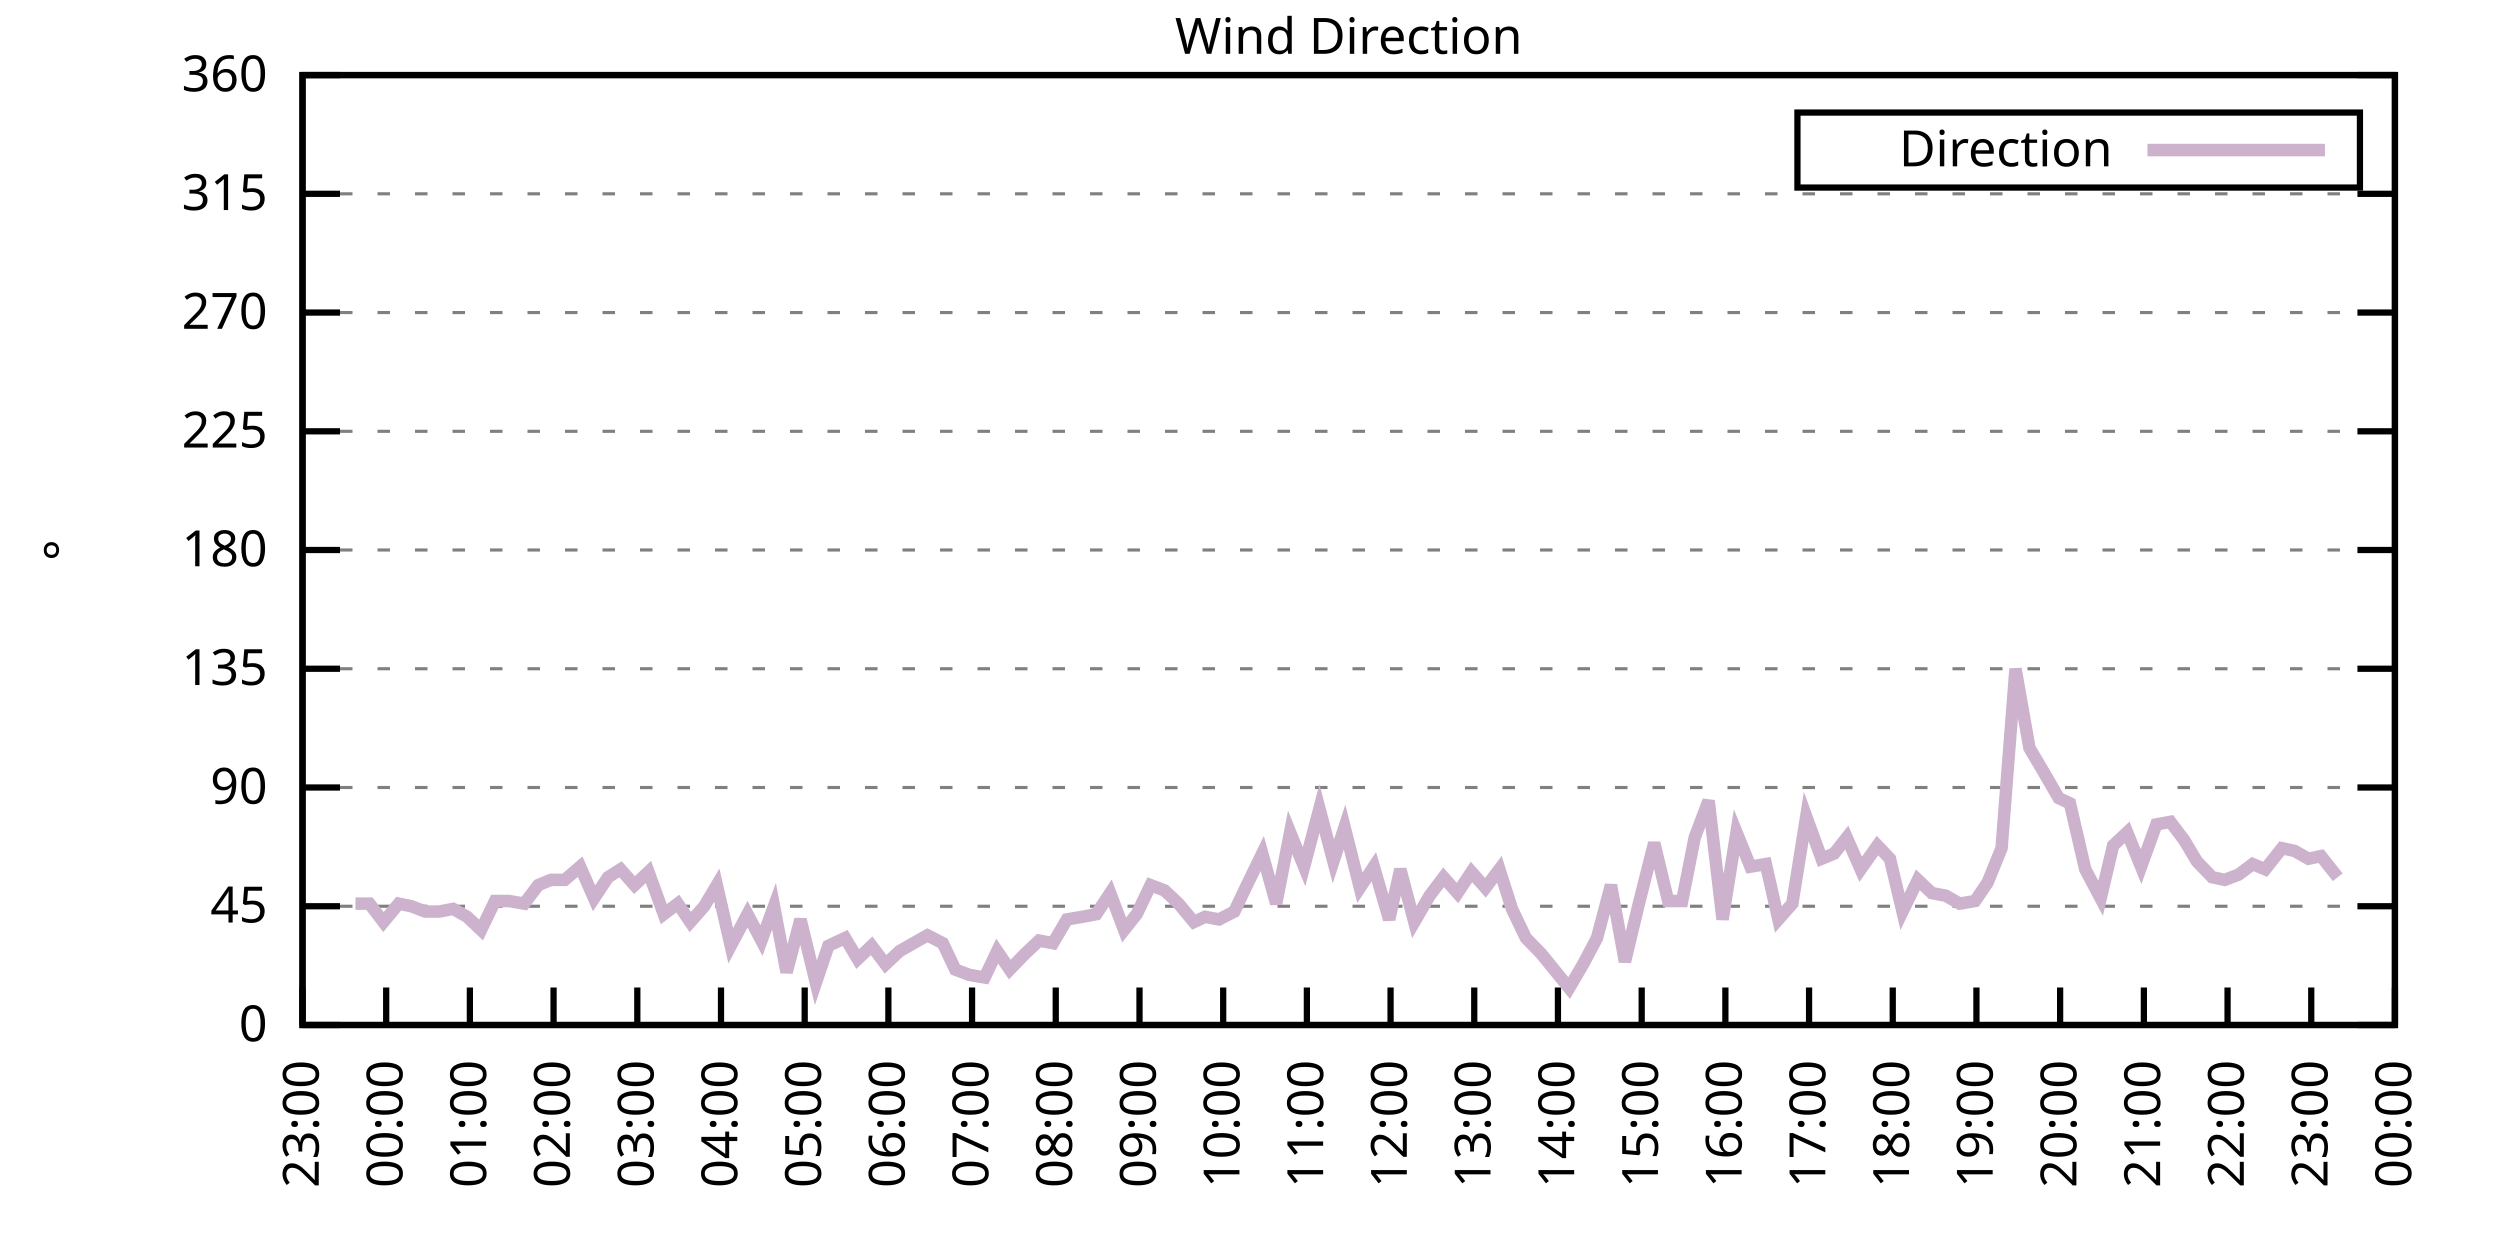
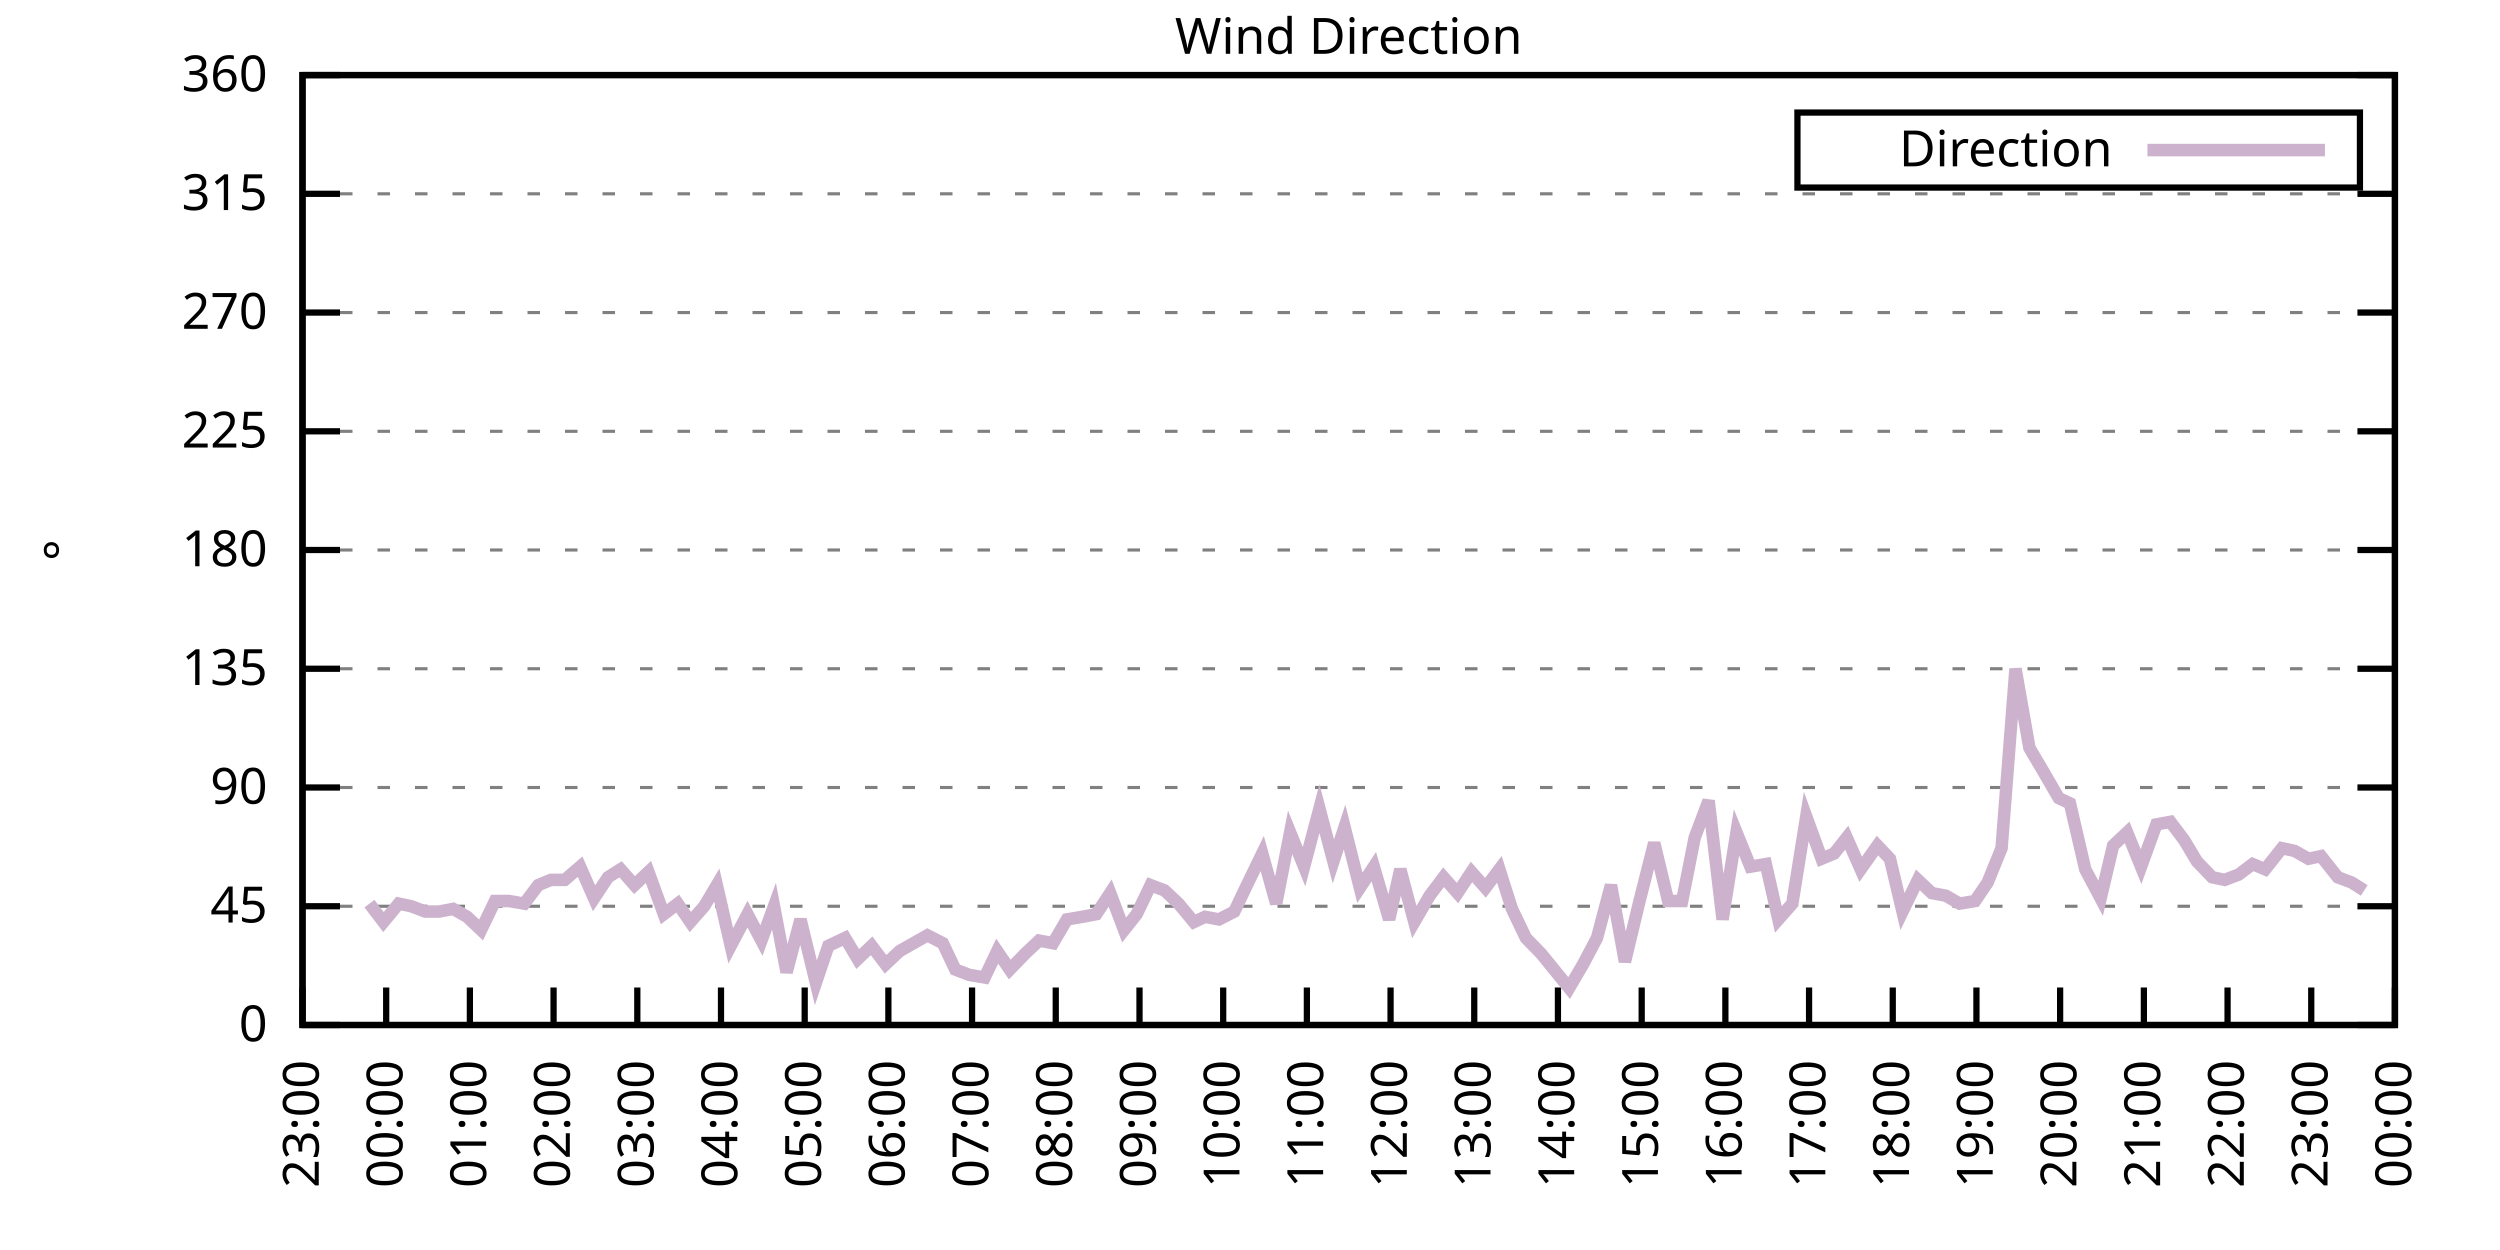
<svg xmlns="http://www.w3.org/2000/svg" xmlns:xlink="http://www.w3.org/1999/xlink" width="400" height="200" viewBox="0 0 400 200">
  <g id="gnuplot_canvas">
    <rect x="0" y="0" width="400" height="200" fill="none" />
    <defs>
      <circle id="gpDot" r="0.5" stroke-width="0.5" stroke="currentColor" />
      <path id="gpPt0" stroke-width="0.333" stroke="currentColor" d="M-1,0 h2 M0,-1 v2" />
      <path id="gpPt1" stroke-width="0.333" stroke="currentColor" d="M-1,-1 L1,1 M1,-1 L-1,1" />
      <path id="gpPt2" stroke-width="0.333" stroke="currentColor" d="M-1,0 L1,0 M0,-1 L0,1 M-1,-1 L1,1 M-1,1 L1,-1" />
      <rect id="gpPt3" stroke-width="0.333" stroke="currentColor" x="-1" y="-1" width="2" height="2" />
      <rect id="gpPt4" stroke-width="0.333" stroke="currentColor" fill="currentColor" x="-1" y="-1" width="2" height="2" />
      <circle id="gpPt5" stroke-width="0.333" stroke="currentColor" cx="0" cy="0" r="1" />
      <use xlink:href="#gpPt5" id="gpPt6" fill="currentColor" stroke="none" />
      <path id="gpPt7" stroke-width="0.333" stroke="currentColor" d="M0,-1.33 L-1.33,0.67 L1.33,0.67 z" />
      <use xlink:href="#gpPt7" id="gpPt8" fill="currentColor" stroke="none" />
      <use xlink:href="#gpPt7" id="gpPt9" stroke="currentColor" transform="rotate(180)" />
      <use xlink:href="#gpPt9" id="gpPt10" fill="currentColor" stroke="none" />
      <use xlink:href="#gpPt3" id="gpPt11" stroke="currentColor" transform="rotate(45)" />
      <use xlink:href="#gpPt11" id="gpPt12" fill="currentColor" stroke="none" />
      <path id="gpPt13" stroke-width="0.333" stroke="currentColor" d="M0,1.330 L1.265,0.411 L0.782,-1.067 L-0.782,-1.076 L-1.265,0.411 z" />
      <use xlink:href="#gpPt13" id="gpPt14" fill="currentColor" stroke="none" />
      <filter id="textbox" filterUnits="objectBoundingBox" x="0" y="0" height="1" width="1">
        <feFlood flood-color="white" flood-opacity="1" result="bgnd" />
        <feComposite in="SourceGraphic" in2="bgnd" operator="atop" />
      </filter>
      <filter id="greybox" filterUnits="objectBoundingBox" x="0" y="0" height="1" width="1">
        <feFlood flood-color="lightgrey" flood-opacity="1" result="grey" />
        <feComposite in="SourceGraphic" in2="grey" operator="atop" />
      </filter>
    </defs>
    <g fill="none" color="white" stroke="currentColor" stroke-width="1.00" stroke-linecap="butt" stroke-linejoin="miter">
</g>
    <g fill="none" color="black" stroke="currentColor" stroke-width="1.00" stroke-linecap="butt" stroke-linejoin="miter">
      <g stroke="none" shape-rendering="crispEdges">
        <polygon fill="rgb(255, 255, 255)" points="48.40,164.00 383.18,164.00 383.18,12.02 48.40,12.02 " />
      </g>
    </g>
    <g fill="none" color="black" stroke="currentColor" stroke-width="1.00" stroke-linecap="butt" stroke-linejoin="miter">
</g>
    <g fill="none" color="black" stroke="black" stroke-width="0.50" stroke-linecap="butt" stroke-linejoin="miter">
</g>
    <g fill="none" color="gray" stroke="currentColor" stroke-width="0.50" stroke-linecap="butt" stroke-linejoin="miter">
      <path stroke="gray" stroke-dasharray="2,4" class="gridline" d="M48.40,164.00 L383.19,164.00  " />
    </g>
    <g fill="none" color="gray" stroke="gray" stroke-width="1.00" stroke-linecap="butt" stroke-linejoin="miter">
</g>
    <g fill="none" color="black" stroke="currentColor" stroke-width="1.00" stroke-linecap="butt" stroke-linejoin="miter">
      <path stroke="black" d="M48.40,164.00 L54.40,164.00 M383.19,164.00 L377.19,164.00  " />
      <g transform="translate(42.80,166.60)" stroke="none" fill="black" font-family="Sans" font-size="8.00" text-anchor="end">
        <text>
          <tspan font-family="Sans"> 0</tspan>
        </text>
      </g>
    </g>
    <g fill="none" color="black" stroke="currentColor" stroke-width="1.00" stroke-linecap="butt" stroke-linejoin="miter">
</g>
    <g fill="none" color="black" stroke="black" stroke-width="0.50" stroke-linecap="butt" stroke-linejoin="miter">
</g>
    <g fill="none" color="gray" stroke="currentColor" stroke-width="0.50" stroke-linecap="butt" stroke-linejoin="miter">
      <path stroke="gray" stroke-dasharray="2,4" class="gridline" d="M48.40,145.00 L383.19,145.00  " />
    </g>
    <g fill="none" color="gray" stroke="gray" stroke-width="1.00" stroke-linecap="butt" stroke-linejoin="miter">
</g>
    <g fill="none" color="black" stroke="currentColor" stroke-width="1.00" stroke-linecap="butt" stroke-linejoin="miter">
      <path stroke="black" d="M48.40,145.00 L54.40,145.00 M383.19,145.00 L377.19,145.00  " />
      <g transform="translate(42.80,147.60)" stroke="none" fill="black" font-family="Sans" font-size="8.00" text-anchor="end">
        <text>
          <tspan font-family="Sans"> 45</tspan>
        </text>
      </g>
    </g>
    <g fill="none" color="black" stroke="currentColor" stroke-width="1.00" stroke-linecap="butt" stroke-linejoin="miter">
</g>
    <g fill="none" color="black" stroke="black" stroke-width="0.50" stroke-linecap="butt" stroke-linejoin="miter">
</g>
    <g fill="none" color="gray" stroke="currentColor" stroke-width="0.50" stroke-linecap="butt" stroke-linejoin="miter">
      <path stroke="gray" stroke-dasharray="2,4" class="gridline" d="M48.40,126.00 L383.19,126.00  " />
    </g>
    <g fill="none" color="gray" stroke="gray" stroke-width="1.00" stroke-linecap="butt" stroke-linejoin="miter">
</g>
    <g fill="none" color="black" stroke="currentColor" stroke-width="1.00" stroke-linecap="butt" stroke-linejoin="miter">
      <path stroke="black" d="M48.40,126.00 L54.40,126.00 M383.19,126.00 L377.19,126.00  " />
      <g transform="translate(42.80,128.60)" stroke="none" fill="black" font-family="Sans" font-size="8.00" text-anchor="end">
        <text>
          <tspan font-family="Sans"> 90</tspan>
        </text>
      </g>
    </g>
    <g fill="none" color="black" stroke="currentColor" stroke-width="1.00" stroke-linecap="butt" stroke-linejoin="miter">
</g>
    <g fill="none" color="black" stroke="black" stroke-width="0.50" stroke-linecap="butt" stroke-linejoin="miter">
</g>
    <g fill="none" color="gray" stroke="currentColor" stroke-width="0.50" stroke-linecap="butt" stroke-linejoin="miter">
      <path stroke="gray" stroke-dasharray="2,4" class="gridline" d="M48.40,107.00 L383.19,107.00  " />
    </g>
    <g fill="none" color="gray" stroke="gray" stroke-width="1.00" stroke-linecap="butt" stroke-linejoin="miter">
</g>
    <g fill="none" color="black" stroke="currentColor" stroke-width="1.00" stroke-linecap="butt" stroke-linejoin="miter">
      <path stroke="black" d="M48.40,107.00 L54.40,107.00 M383.19,107.00 L377.19,107.00  " />
      <g transform="translate(42.80,109.60)" stroke="none" fill="black" font-family="Sans" font-size="8.00" text-anchor="end">
        <text>
          <tspan font-family="Sans"> 135</tspan>
        </text>
      </g>
    </g>
    <g fill="none" color="black" stroke="currentColor" stroke-width="1.00" stroke-linecap="butt" stroke-linejoin="miter">
</g>
    <g fill="none" color="black" stroke="black" stroke-width="0.50" stroke-linecap="butt" stroke-linejoin="miter">
</g>
    <g fill="none" color="gray" stroke="currentColor" stroke-width="0.50" stroke-linecap="butt" stroke-linejoin="miter">
      <path stroke="gray" stroke-dasharray="2,4" class="gridline" d="M48.40,88.00 L383.19,88.00  " />
    </g>
    <g fill="none" color="gray" stroke="gray" stroke-width="1.00" stroke-linecap="butt" stroke-linejoin="miter">
</g>
    <g fill="none" color="black" stroke="currentColor" stroke-width="1.00" stroke-linecap="butt" stroke-linejoin="miter">
      <path stroke="black" d="M48.40,88.00 L54.40,88.00 M383.19,88.00 L377.19,88.00  " />
      <g transform="translate(42.80,90.60)" stroke="none" fill="black" font-family="Sans" font-size="8.00" text-anchor="end">
        <text>
          <tspan font-family="Sans"> 180</tspan>
        </text>
      </g>
    </g>
    <g fill="none" color="black" stroke="currentColor" stroke-width="1.00" stroke-linecap="butt" stroke-linejoin="miter">
</g>
    <g fill="none" color="black" stroke="black" stroke-width="0.50" stroke-linecap="butt" stroke-linejoin="miter">
</g>
    <g fill="none" color="gray" stroke="currentColor" stroke-width="0.50" stroke-linecap="butt" stroke-linejoin="miter">
      <path stroke="gray" stroke-dasharray="2,4" class="gridline" d="M48.40,69.01 L383.19,69.01  " />
    </g>
    <g fill="none" color="gray" stroke="gray" stroke-width="1.00" stroke-linecap="butt" stroke-linejoin="miter">
</g>
    <g fill="none" color="black" stroke="currentColor" stroke-width="1.00" stroke-linecap="butt" stroke-linejoin="miter">
      <path stroke="black" d="M48.40,69.01 L54.40,69.01 M383.19,69.01 L377.19,69.01  " />
      <g transform="translate(42.80,71.61)" stroke="none" fill="black" font-family="Sans" font-size="8.00" text-anchor="end">
        <text>
          <tspan font-family="Sans"> 225</tspan>
        </text>
      </g>
    </g>
    <g fill="none" color="black" stroke="currentColor" stroke-width="1.00" stroke-linecap="butt" stroke-linejoin="miter">
</g>
    <g fill="none" color="black" stroke="black" stroke-width="0.50" stroke-linecap="butt" stroke-linejoin="miter">
</g>
    <g fill="none" color="gray" stroke="currentColor" stroke-width="0.50" stroke-linecap="butt" stroke-linejoin="miter">
      <path stroke="gray" stroke-dasharray="2,4" class="gridline" d="M48.40,50.01 L383.19,50.01  " />
    </g>
    <g fill="none" color="gray" stroke="gray" stroke-width="1.00" stroke-linecap="butt" stroke-linejoin="miter">
</g>
    <g fill="none" color="black" stroke="currentColor" stroke-width="1.00" stroke-linecap="butt" stroke-linejoin="miter">
      <path stroke="black" d="M48.40,50.01 L54.40,50.01 M383.19,50.01 L377.19,50.01  " />
      <g transform="translate(42.80,52.61)" stroke="none" fill="black" font-family="Sans" font-size="8.00" text-anchor="end">
        <text>
          <tspan font-family="Sans"> 270</tspan>
        </text>
      </g>
    </g>
    <g fill="none" color="black" stroke="currentColor" stroke-width="1.00" stroke-linecap="butt" stroke-linejoin="miter">
</g>
    <g fill="none" color="black" stroke="black" stroke-width="0.50" stroke-linecap="butt" stroke-linejoin="miter">
</g>
    <g fill="none" color="gray" stroke="currentColor" stroke-width="0.50" stroke-linecap="butt" stroke-linejoin="miter">
      <path stroke="gray" stroke-dasharray="2,4" class="gridline" d="M48.40,31.01 L383.19,31.01  " />
    </g>
    <g fill="none" color="gray" stroke="gray" stroke-width="1.00" stroke-linecap="butt" stroke-linejoin="miter">
</g>
    <g fill="none" color="black" stroke="currentColor" stroke-width="1.00" stroke-linecap="butt" stroke-linejoin="miter">
      <path stroke="black" d="M48.40,31.01 L54.40,31.01 M383.19,31.01 L377.19,31.01  " />
      <g transform="translate(42.80,33.61)" stroke="none" fill="black" font-family="Sans" font-size="8.00" text-anchor="end">
        <text>
          <tspan font-family="Sans"> 315</tspan>
        </text>
      </g>
    </g>
    <g fill="none" color="black" stroke="currentColor" stroke-width="1.00" stroke-linecap="butt" stroke-linejoin="miter">
</g>
    <g fill="none" color="black" stroke="black" stroke-width="0.50" stroke-linecap="butt" stroke-linejoin="miter">
</g>
    <g fill="none" color="gray" stroke="currentColor" stroke-width="0.50" stroke-linecap="butt" stroke-linejoin="miter">
      <path stroke="gray" stroke-dasharray="2,4" class="gridline" d="M48.40,12.01 L383.19,12.01  " />
    </g>
    <g fill="none" color="gray" stroke="gray" stroke-width="1.00" stroke-linecap="butt" stroke-linejoin="miter">
</g>
    <g fill="none" color="black" stroke="currentColor" stroke-width="1.00" stroke-linecap="butt" stroke-linejoin="miter">
      <path stroke="black" d="M48.40,12.01 L54.40,12.01 M383.19,12.01 L377.19,12.01  " />
      <g transform="translate(42.80,14.61)" stroke="none" fill="black" font-family="Sans" font-size="8.00" text-anchor="end">
        <text>
          <tspan font-family="Sans"> 360</tspan>
        </text>
      </g>
    </g>
    <g fill="none" color="black" stroke="currentColor" stroke-width="1.00" stroke-linecap="butt" stroke-linejoin="miter">
      <path stroke="black" d="M48.40,164.00 L48.40,158.00  " />
      <g transform="translate(51.00,169.60) rotate(270.00)" stroke="none" fill="black" font-family="Sans" font-size="8.00" text-anchor="end">
        <text>
          <tspan font-family="Sans">23:00</tspan>
        </text>
      </g>
    </g>
    <g fill="none" color="black" stroke="currentColor" stroke-width="1.00" stroke-linecap="butt" stroke-linejoin="miter">
      <path stroke="black" d="M61.79,164.00 L61.79,158.00  " />
      <g transform="translate(64.39,169.60) rotate(270.00)" stroke="none" fill="black" font-family="Sans" font-size="8.00" text-anchor="end">
        <text>
          <tspan font-family="Sans">00:00</tspan>
        </text>
      </g>
    </g>
    <g fill="none" color="black" stroke="currentColor" stroke-width="1.00" stroke-linecap="butt" stroke-linejoin="miter">
      <path stroke="black" d="M75.18,164.00 L75.18,158.00  " />
      <g transform="translate(77.78,169.60) rotate(270.00)" stroke="none" fill="black" font-family="Sans" font-size="8.00" text-anchor="end">
        <text>
          <tspan font-family="Sans">01:00</tspan>
        </text>
      </g>
    </g>
    <g fill="none" color="black" stroke="currentColor" stroke-width="1.00" stroke-linecap="butt" stroke-linejoin="miter">
      <path stroke="black" d="M88.57,164.00 L88.57,158.00  " />
      <g transform="translate(91.17,169.60) rotate(270.00)" stroke="none" fill="black" font-family="Sans" font-size="8.00" text-anchor="end">
        <text>
          <tspan font-family="Sans">02:00</tspan>
        </text>
      </g>
    </g>
    <g fill="none" color="black" stroke="currentColor" stroke-width="1.00" stroke-linecap="butt" stroke-linejoin="miter">
      <path stroke="black" d="M101.97,164.00 L101.97,158.00  " />
      <g transform="translate(104.57,169.60) rotate(270.00)" stroke="none" fill="black" font-family="Sans" font-size="8.00" text-anchor="end">
        <text>
          <tspan font-family="Sans">03:00</tspan>
        </text>
      </g>
    </g>
    <g fill="none" color="black" stroke="currentColor" stroke-width="1.00" stroke-linecap="butt" stroke-linejoin="miter">
      <path stroke="black" d="M115.36,164.00 L115.36,158.00  " />
      <g transform="translate(117.96,169.60) rotate(270.00)" stroke="none" fill="black" font-family="Sans" font-size="8.00" text-anchor="end">
        <text>
          <tspan font-family="Sans">04:00</tspan>
        </text>
      </g>
    </g>
    <g fill="none" color="black" stroke="currentColor" stroke-width="1.00" stroke-linecap="butt" stroke-linejoin="miter">
      <path stroke="black" d="M128.75,164.00 L128.75,158.00  " />
      <g transform="translate(131.35,169.60) rotate(270.00)" stroke="none" fill="black" font-family="Sans" font-size="8.00" text-anchor="end">
        <text>
          <tspan font-family="Sans">05:00</tspan>
        </text>
      </g>
    </g>
    <g fill="none" color="black" stroke="currentColor" stroke-width="1.00" stroke-linecap="butt" stroke-linejoin="miter">
      <path stroke="black" d="M142.14,164.00 L142.14,158.00  " />
      <g transform="translate(144.74,169.60) rotate(270.00)" stroke="none" fill="black" font-family="Sans" font-size="8.00" text-anchor="end">
        <text>
          <tspan font-family="Sans">06:00</tspan>
        </text>
      </g>
    </g>
    <g fill="none" color="black" stroke="currentColor" stroke-width="1.00" stroke-linecap="butt" stroke-linejoin="miter">
      <path stroke="black" d="M155.53,164.00 L155.53,158.00  " />
      <g transform="translate(158.13,169.60) rotate(270.00)" stroke="none" fill="black" font-family="Sans" font-size="8.00" text-anchor="end">
        <text>
          <tspan font-family="Sans">07:00</tspan>
        </text>
      </g>
    </g>
    <g fill="none" color="black" stroke="currentColor" stroke-width="1.00" stroke-linecap="butt" stroke-linejoin="miter">
      <path stroke="black" d="M168.92,164.00 L168.92,158.00  " />
      <g transform="translate(171.52,169.60) rotate(270.00)" stroke="none" fill="black" font-family="Sans" font-size="8.00" text-anchor="end">
        <text>
          <tspan font-family="Sans">08:00</tspan>
        </text>
      </g>
    </g>
    <g fill="none" color="black" stroke="currentColor" stroke-width="1.00" stroke-linecap="butt" stroke-linejoin="miter">
      <path stroke="black" d="M182.32,164.00 L182.32,158.00  " />
      <g transform="translate(184.92,169.60) rotate(270.00)" stroke="none" fill="black" font-family="Sans" font-size="8.00" text-anchor="end">
        <text>
          <tspan font-family="Sans">09:00</tspan>
        </text>
      </g>
    </g>
    <g fill="none" color="black" stroke="currentColor" stroke-width="1.00" stroke-linecap="butt" stroke-linejoin="miter">
      <path stroke="black" d="M195.71,164.00 L195.71,158.00  " />
      <g transform="translate(198.31,169.60) rotate(270.00)" stroke="none" fill="black" font-family="Sans" font-size="8.00" text-anchor="end">
        <text>
          <tspan font-family="Sans">10:00</tspan>
        </text>
      </g>
    </g>
    <g fill="none" color="black" stroke="currentColor" stroke-width="1.00" stroke-linecap="butt" stroke-linejoin="miter">
      <path stroke="black" d="M209.10,164.00 L209.10,158.00  " />
      <g transform="translate(211.70,169.60) rotate(270.00)" stroke="none" fill="black" font-family="Sans" font-size="8.00" text-anchor="end">
        <text>
          <tspan font-family="Sans">11:00</tspan>
        </text>
      </g>
    </g>
    <g fill="none" color="black" stroke="currentColor" stroke-width="1.00" stroke-linecap="butt" stroke-linejoin="miter">
      <path stroke="black" d="M222.49,164.00 L222.49,158.00  " />
      <g transform="translate(225.09,169.60) rotate(270.00)" stroke="none" fill="black" font-family="Sans" font-size="8.00" text-anchor="end">
        <text>
          <tspan font-family="Sans">12:00</tspan>
        </text>
      </g>
    </g>
    <g fill="none" color="black" stroke="currentColor" stroke-width="1.00" stroke-linecap="butt" stroke-linejoin="miter">
      <path stroke="black" d="M235.88,164.00 L235.88,158.00  " />
      <g transform="translate(238.48,169.60) rotate(270.00)" stroke="none" fill="black" font-family="Sans" font-size="8.00" text-anchor="end">
        <text>
          <tspan font-family="Sans">13:00</tspan>
        </text>
      </g>
    </g>
    <g fill="none" color="black" stroke="currentColor" stroke-width="1.00" stroke-linecap="butt" stroke-linejoin="miter">
      <path stroke="black" d="M249.27,164.00 L249.27,158.00  " />
      <g transform="translate(251.87,169.60) rotate(270.00)" stroke="none" fill="black" font-family="Sans" font-size="8.00" text-anchor="end">
        <text>
          <tspan font-family="Sans">14:00</tspan>
        </text>
      </g>
    </g>
    <g fill="none" color="black" stroke="currentColor" stroke-width="1.00" stroke-linecap="butt" stroke-linejoin="miter">
      <path stroke="black" d="M262.67,164.00 L262.67,158.00  " />
      <g transform="translate(265.27,169.60) rotate(270.00)" stroke="none" fill="black" font-family="Sans" font-size="8.00" text-anchor="end">
        <text>
          <tspan font-family="Sans">15:00</tspan>
        </text>
      </g>
    </g>
    <g fill="none" color="black" stroke="currentColor" stroke-width="1.00" stroke-linecap="butt" stroke-linejoin="miter">
      <path stroke="black" d="M276.06,164.00 L276.06,158.00  " />
      <g transform="translate(278.66,169.60) rotate(270.00)" stroke="none" fill="black" font-family="Sans" font-size="8.00" text-anchor="end">
        <text>
          <tspan font-family="Sans">16:00</tspan>
        </text>
      </g>
    </g>
    <g fill="none" color="black" stroke="currentColor" stroke-width="1.00" stroke-linecap="butt" stroke-linejoin="miter">
      <path stroke="black" d="M289.45,164.00 L289.45,158.00  " />
      <g transform="translate(292.05,169.60) rotate(270.00)" stroke="none" fill="black" font-family="Sans" font-size="8.00" text-anchor="end">
        <text>
          <tspan font-family="Sans">17:00</tspan>
        </text>
      </g>
    </g>
    <g fill="none" color="black" stroke="currentColor" stroke-width="1.00" stroke-linecap="butt" stroke-linejoin="miter">
      <path stroke="black" d="M302.84,164.00 L302.84,158.00  " />
      <g transform="translate(305.44,169.60) rotate(270.00)" stroke="none" fill="black" font-family="Sans" font-size="8.00" text-anchor="end">
        <text>
          <tspan font-family="Sans">18:00</tspan>
        </text>
      </g>
    </g>
    <g fill="none" color="black" stroke="currentColor" stroke-width="1.00" stroke-linecap="butt" stroke-linejoin="miter">
      <path stroke="black" d="M316.23,164.00 L316.23,158.00  " />
      <g transform="translate(318.83,169.60) rotate(270.00)" stroke="none" fill="black" font-family="Sans" font-size="8.00" text-anchor="end">
        <text>
          <tspan font-family="Sans">19:00</tspan>
        </text>
      </g>
    </g>
    <g fill="none" color="black" stroke="currentColor" stroke-width="1.00" stroke-linecap="butt" stroke-linejoin="miter">
      <path stroke="black" d="M329.62,164.00 L329.62,158.00  " />
      <g transform="translate(332.22,169.60) rotate(270.00)" stroke="none" fill="black" font-family="Sans" font-size="8.00" text-anchor="end">
        <text>
          <tspan font-family="Sans">20:00</tspan>
        </text>
      </g>
    </g>
    <g fill="none" color="black" stroke="currentColor" stroke-width="1.00" stroke-linecap="butt" stroke-linejoin="miter">
      <path stroke="black" d="M343.02,164.00 L343.02,158.00  " />
      <g transform="translate(345.62,169.60) rotate(270.00)" stroke="none" fill="black" font-family="Sans" font-size="8.00" text-anchor="end">
        <text>
          <tspan font-family="Sans">21:00</tspan>
        </text>
      </g>
    </g>
    <g fill="none" color="black" stroke="currentColor" stroke-width="1.00" stroke-linecap="butt" stroke-linejoin="miter">
      <path stroke="black" d="M356.41,164.00 L356.41,158.00  " />
      <g transform="translate(359.01,169.60) rotate(270.00)" stroke="none" fill="black" font-family="Sans" font-size="8.00" text-anchor="end">
        <text>
          <tspan font-family="Sans">22:00</tspan>
        </text>
      </g>
    </g>
    <g fill="none" color="black" stroke="currentColor" stroke-width="1.00" stroke-linecap="butt" stroke-linejoin="miter">
      <path stroke="black" d="M369.80,164.00 L369.80,158.00  " />
      <g transform="translate(372.40,169.60) rotate(270.00)" stroke="none" fill="black" font-family="Sans" font-size="8.00" text-anchor="end">
        <text>
          <tspan font-family="Sans">23:00</tspan>
        </text>
      </g>
    </g>
    <g fill="none" color="black" stroke="currentColor" stroke-width="1.00" stroke-linecap="butt" stroke-linejoin="miter">
      <path stroke="black" d="M383.19,164.00 L383.19,158.00  " />
      <g transform="translate(385.79,169.60) rotate(270.00)" stroke="none" fill="black" font-family="Sans" font-size="8.00" text-anchor="end">
        <text>
          <tspan font-family="Sans">00:00</tspan>
        </text>
      </g>
    </g>
    <g fill="none" color="black" stroke="currentColor" stroke-width="1.00" stroke-linecap="butt" stroke-linejoin="miter">
</g>
    <g fill="none" color="black" stroke="currentColor" stroke-width="1.00" stroke-linecap="butt" stroke-linejoin="miter">
      <path stroke="black" d="M48.40,12.01 L48.40,164.00 L383.19,164.00 L383.19,12.01 L48.40,12.01 Z  " />
    </g>
    <g fill="none" color="black" stroke="currentColor" stroke-width="1.00" stroke-linecap="butt" stroke-linejoin="miter">
</g>
    <g fill="none" color="black" stroke="currentColor" stroke-width="1.00" stroke-linecap="butt" stroke-linejoin="miter">
      <path stroke="black" d="M287.59,30.01 L287.59,18.01 L377.59,18.01 L377.59,30.01 L287.59,30.01 Z  " />
    </g>
    <g id="Wind_direction_plot_1">
      <g fill="none" color="white" stroke="black" stroke-width="2.00" stroke-linecap="butt" stroke-linejoin="miter">
</g>
      <g fill="none" color="black" stroke="currentColor" stroke-width="2.00" stroke-linecap="butt" stroke-linejoin="miter">
        <g transform="translate(337.99,26.61)" stroke="none" fill="black" font-family="Sans" font-size="8.00" text-anchor="end">
          <text>
            <tspan font-family="Sans">Direction</tspan>
          </text>
        </g>
      </g>
      <g fill="none" color="black" stroke="currentColor" stroke-width="2.00" stroke-linecap="butt" stroke-linejoin="miter">
-         <path stroke="rgb(204, 178, 204)" d="M343.59,24.01 L371.99,24.01 M56.88,144.58 L59.11,144.58 L61.35,147.53 L63.80,144.58 L65.81,145.00 L68.04,145.85   L70.27,145.85 L72.50,145.42 L74.74,146.69 L76.97,148.80 L79.20,144.16 L81.43,144.16 L83.89,144.58 L86.12,141.62   L88.13,140.78 L90.36,140.78 L92.82,138.67 L95.05,143.73 L97.28,140.36 L99.29,139.09 L101.52,141.62 L103.75,139.51   L106.21,146.27 L108.44,144.58 L110.45,147.53 L112.68,145.00 L114.69,141.62 L116.92,151.33 L119.60,146.27 L121.83,150.49   L123.84,145.00 L125.85,155.56 L128.08,147.11 L130.54,157.24 L132.54,151.33 L135.22,150.07 L137.23,153.45 L139.46,151.33   L141.69,154.29 L143.93,152.18 L146.16,150.91 L148.39,149.65 L150.85,150.91 L152.85,155.13 L155.09,155.98 L157.54,156.40   L159.55,152.18 L161.56,155.13 L164.01,152.60 L166.25,150.49 L168.48,150.91 L170.71,147.11 L173.17,146.69 L175.40,146.27   L177.63,142.89 L179.86,148.80 L181.87,146.27 L184.10,141.62 L186.33,142.47 L188.57,144.58 L191.02,147.53 L192.81,146.69   L195.04,147.11 L197.49,145.85 L199.50,141.62 L201.96,136.56 L204.19,144.58 L206.42,133.18 L208.65,138.67 L211.11,129.38   L213.34,137.82 L215.13,132.34 L217.58,142.05 L219.81,138.67 L222.27,147.11 L224.05,139.09 L226.29,147.53 L228.74,143.31   L230.97,140.36 L233.20,142.89 L235.44,139.51 L237.67,142.05 L239.90,139.09 L241.91,145.42 L244.14,150.07 L246.60,152.60   L251.06,158.09 L253.29,154.29 L255.52,150.07 L257.76,141.62 L259.99,153.87 L262.22,144.58 L264.67,134.87 L266.91,144.16   L269.14,144.16 L271.15,134.02 L273.38,128.11 L275.61,147.11 L277.84,133.18 L280.07,138.67 L282.53,138.25 L284.54,147.11   L286.77,144.58 L289.00,130.65 L291.46,137.40 L293.47,136.56 L295.48,134.02 L297.71,139.09 L300.39,135.29 L302.39,137.40   L304.40,145.85 L306.86,140.78 L309.09,142.89 L311.32,143.31 L313.55,144.58 L316.01,144.16 L318.02,141.20 L320.25,135.71   L322.48,107.00 L324.71,119.67 L326.95,123.47 L329.40,127.69 L331.19,128.54 L333.64,139.09 L336.10,143.73 L338.10,135.29   L340.34,133.18 L342.57,138.67 L345.02,131.91 L347.26,131.49 L349.49,134.45 L351.50,137.82 L353.95,140.36 L355.96,140.78   L358.19,139.93 L360.42,138.25 L362.43,139.09 L365.11,135.71 L367.12,136.14 L369.35,137.40 L371.36,136.98 L374.04,140.36    " />
+         <path stroke="rgb(204, 178, 204)" d="M343.59,24.01 L371.99,24.01 M59.11,144.58 L61.35,147.53 L63.80,144.58 L65.81,145.00 L68.04,145.85 L70.27,145.85   L72.50,145.42 L74.74,146.69 L76.97,148.80 L79.20,144.16 L81.43,144.16 L83.89,144.58 L86.12,141.62 L88.13,140.78   L90.36,140.78 L92.82,138.67 L95.05,143.73 L97.28,140.36 L99.29,139.09 L101.52,141.62 L103.75,139.51 L106.21,146.27   L108.44,144.58 L110.45,147.53 L112.68,145.00 L114.69,141.62 L116.92,151.33 L119.60,146.27 L121.83,150.49 L123.84,145.00   L125.85,155.56 L128.08,147.11 L130.54,157.24 L132.54,151.33 L135.22,150.07 L137.23,153.45 L139.46,151.33 L141.69,154.29   L143.93,152.18 L146.16,150.91 L148.39,149.65 L150.85,150.91 L152.85,155.13 L155.09,155.98 L157.54,156.40 L159.55,152.18   L161.56,155.13 L164.01,152.60 L166.25,150.49 L168.48,150.91 L170.71,147.11 L173.17,146.69 L175.40,146.27 L177.63,142.89   L179.86,148.80 L181.87,146.27 L184.10,141.62 L186.33,142.47 L188.57,144.58 L191.02,147.53 L192.81,146.69 L195.04,147.11   L197.49,145.85 L199.50,141.62 L201.96,136.56 L204.19,144.58 L206.42,133.18 L208.65,138.67 L211.11,129.38 L213.34,137.82   L215.13,132.34 L217.58,142.05 L219.81,138.67 L222.27,147.11 L224.05,139.09 L226.29,147.53 L228.74,143.31 L230.97,140.36   L233.20,142.89 L235.44,139.51 L237.67,142.05 L239.90,139.09 L241.91,145.42 L244.14,150.07 L246.60,152.60 L251.06,158.09   L253.29,154.29 L255.52,150.07 L257.76,141.62 L259.99,153.87 L262.22,144.58 L264.67,134.87 L266.91,144.16 L269.14,144.16   L271.15,134.02 L273.38,128.11 L275.61,147.11 L277.84,133.18 L280.07,138.67 L282.53,138.25 L284.54,147.11 L286.77,144.58   L289.00,130.65 L291.46,137.40 L293.47,136.56 L295.48,134.02 L297.71,139.09 L300.39,135.29 L302.39,137.40 L304.40,145.85   L306.86,140.78 L309.09,142.89 L311.32,143.31 L313.55,144.58 L316.01,144.16 L318.02,141.20 L320.25,135.71 L322.48,107.00   L324.71,119.67 L326.95,123.47 L329.40,127.69 L331.19,128.54 L333.64,139.09 L336.10,143.73 L338.10,135.29 L340.34,133.18   L342.57,138.67 L345.02,131.91 L347.26,131.49 L349.49,134.45 L351.50,137.82 L353.95,140.36 L355.96,140.78 L358.19,139.93   L360.42,138.25 L362.43,139.09 L365.11,135.71 L367.12,136.14 L369.35,137.40 L371.36,136.98 L374.04,140.36 L376.27,141.20   L378.28,142.47  " />
      </g>
    </g>
    <g fill="none" color="black" stroke="currentColor" stroke-width="2.00" stroke-linecap="butt" stroke-linejoin="miter">
</g>
    <g fill="none" color="black" stroke="black" stroke-width="1.00" stroke-linecap="butt" stroke-linejoin="miter">
</g>
    <g fill="none" color="black" stroke="currentColor" stroke-width="1.00" stroke-linecap="butt" stroke-linejoin="miter">
      <path stroke="black" d="M48.40,12.01 L48.40,164.00 L383.19,164.00 L383.19,12.01 L48.40,12.01 Z  " />
      <g transform="translate(12.80,88.01) rotate(270.00)" stroke="none" fill="black" font-family="Sans" font-size="8.00" text-anchor="middle">
        <text>
          <tspan font-family="Sans">°</tspan>
        </text>
      </g>
    </g>
    <g fill="none" color="black" stroke="currentColor" stroke-width="1.00" stroke-linecap="butt" stroke-linejoin="miter">
</g>
    <g fill="none" color="black" stroke="currentColor" stroke-width="1.00" stroke-linecap="butt" stroke-linejoin="miter">
      <g transform="translate(215.79,8.61)" stroke="none" fill="black" font-family="Sans" font-size="8.00" text-anchor="middle">
        <text>
          <tspan font-family="Sans">Wind Direction</tspan>
        </text>
      </g>
    </g>
    <g fill="none" color="black" stroke="currentColor" stroke-width="1.00" stroke-linecap="butt" stroke-linejoin="miter">
</g>
  </g>
</svg>
